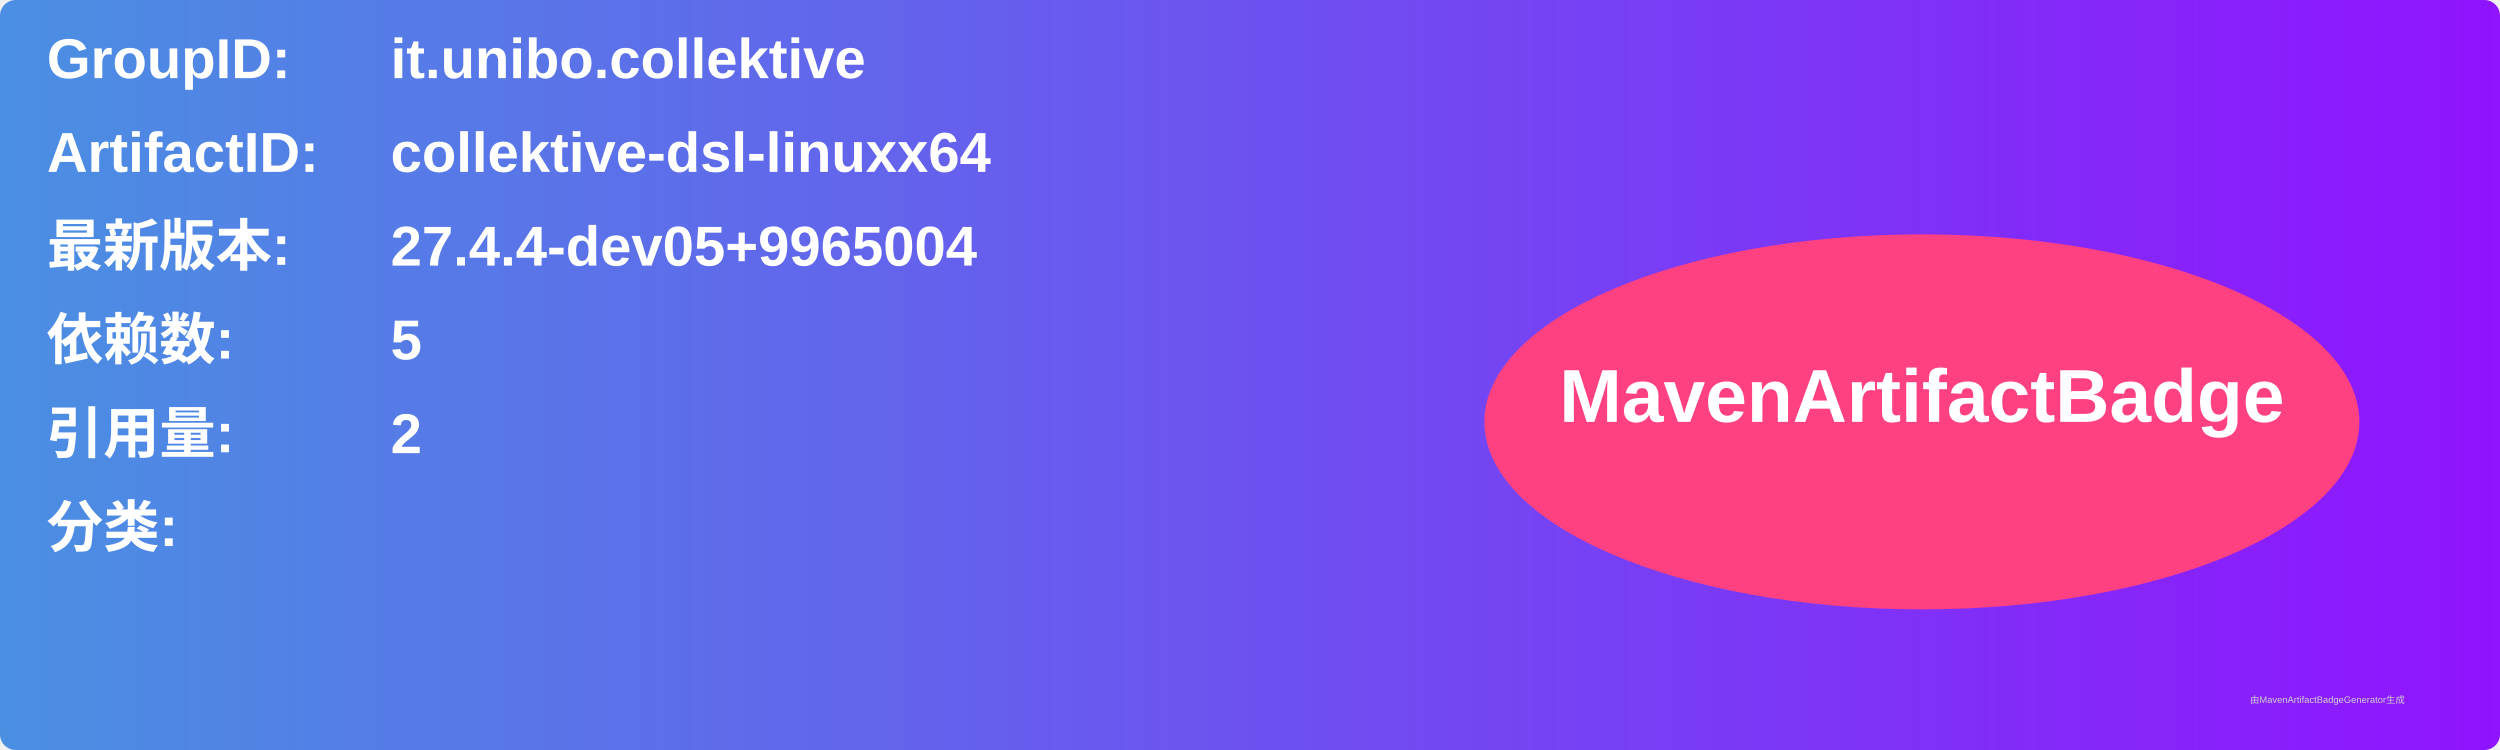
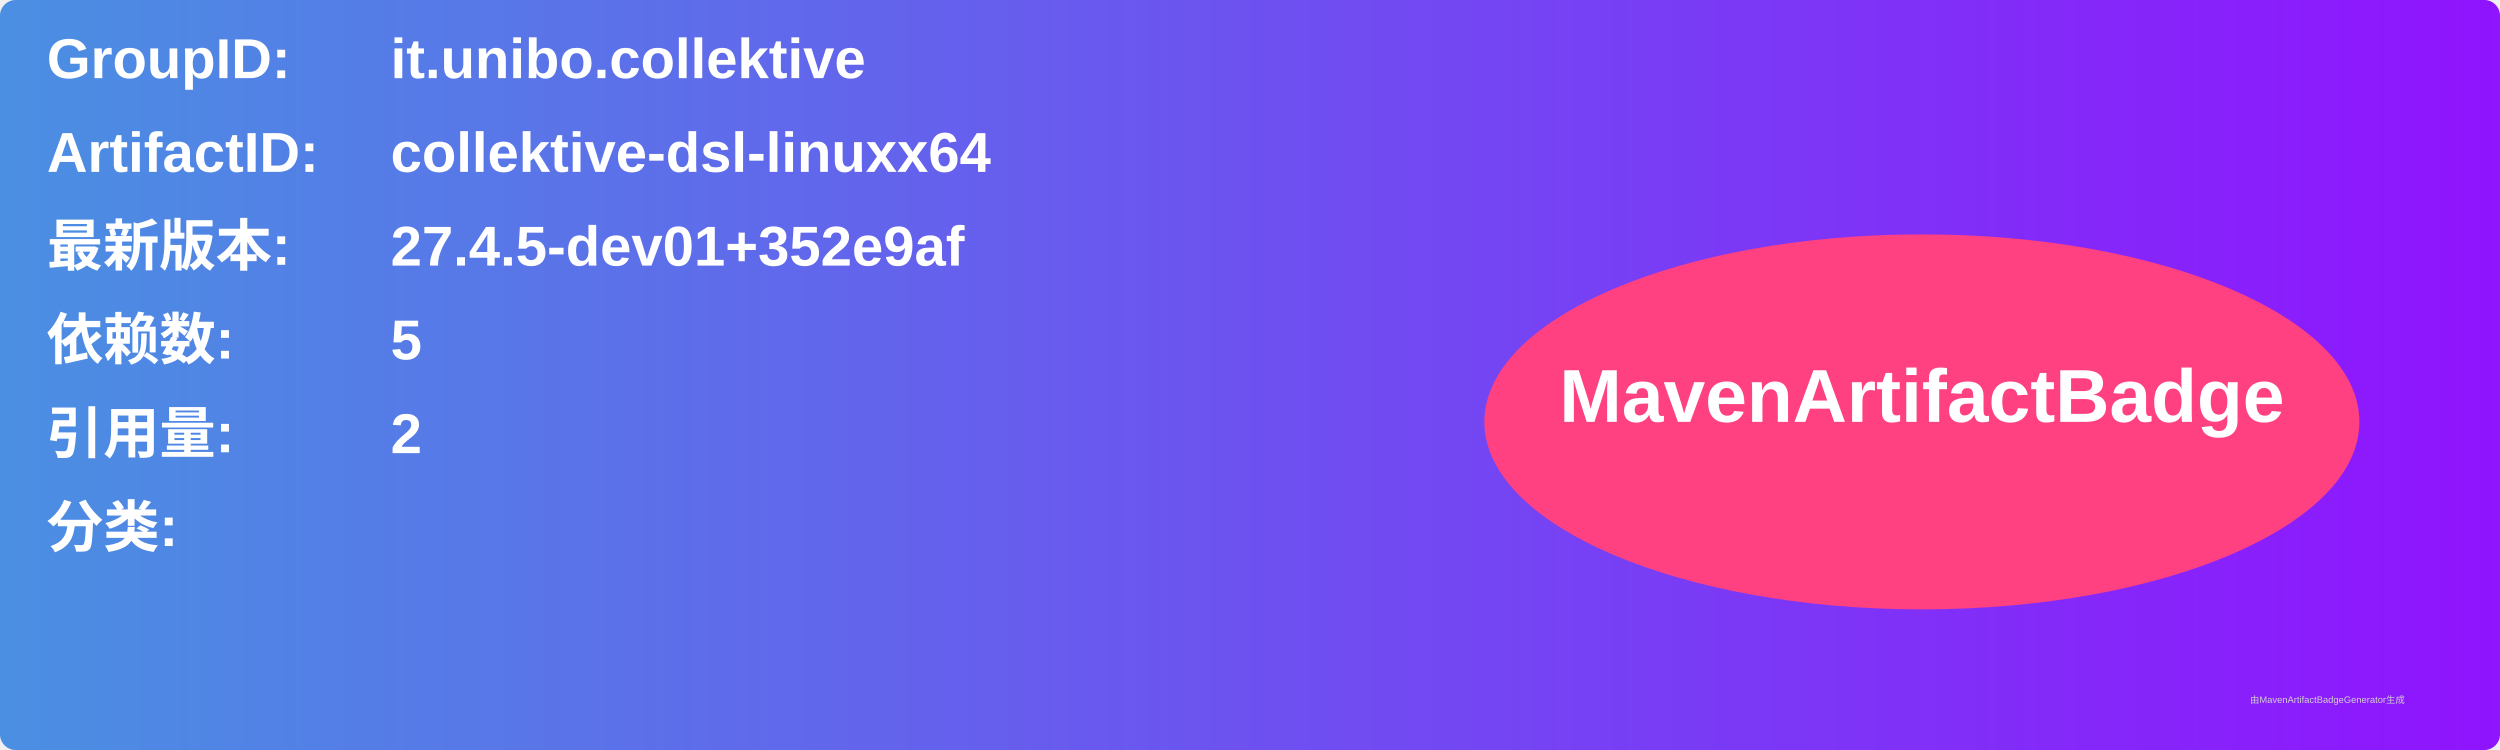
<svg xmlns="http://www.w3.org/2000/svg" width="800" height="240" viewBox="0 0 800 240">
  <linearGradient id="grad" x1="0%" y1="0%" x2="100%" y2="0%">
    <stop offset="0%" stop-color="#4a90e2" />
    <stop offset="100%" stop-color="#9013fe" />
  </linearGradient>
  <rect width="100%" height="100%" rx="5" ry="5" fill="url(#grad)" />
  <g transform="translate(15, 15)">
    <text x="0" y="10" font-family="Arial" font-size="18" fill="white" font-weight="bold" width="260">GroupID:</text>
    <text x="110" y="10" font-family="Arial" font-size="18" fill="white" font-weight="bold" width="460">it.unibo.collektive</text>
    <text x="0" y="40" font-family="Arial" font-size="18" fill="white" font-weight="bold" width="260">ArtifactID:</text>
    <text x="110" y="40" font-family="Arial" font-size="18" fill="white" font-weight="bold" width="460">collektive-dsl-linuxx64</text>
    <text x="0" y="70" font-family="Arial" font-size="18" fill="white" font-weight="bold">最新版本:</text>
    <text x="110" y="70" font-family="Arial" font-size="18" fill="white" font-weight="bold">
-       <tspan font-weight="bold">27.4.4-dev05+9965004</tspan>
+       <tspan font-weight="bold">27.4.5-dev01+352e9af</tspan>
    </text>
    <text x="0" y="100" font-family="Arial" font-size="18" fill="white" font-weight="bold">依赖数: </text>
    <text x="110" y="100" font-family="Arial" font-size="18" fill="white">
      <tspan font-weight="bold">5</tspan>
    </text>
    <text x="0" y="130" font-family="Arial" font-size="18" fill="white" font-weight="bold">引用量: </text>
    <text x="110" y="130" font-family="Arial" font-size="18" fill="white">
      <tspan font-weight="bold">2</tspan>
    </text>
    <text x="0" y="160" font-family="Arial" font-size="18" fill="white" font-weight="bold">分类:</text>
    <text x="10" y="190" font-family="Arial" font-size="10" fill="white">
      <tspan font-weight="bold" />
    </text>
    <ellipse cx="600" cy="120" rx="140" ry="60" fill="#ff4081" />
    <text x="600" y="120" text-anchor="middle" font-family="Arial" font-size="24" fill="white" font-weight="bold">MavenArtifactBadge</text>
  </g>
  <text x="720" y="225" font-family="Arial" font-size="3" fill="#d0d0d0">由MavenArtifactBadgeGenerator生成</text>
</svg>
